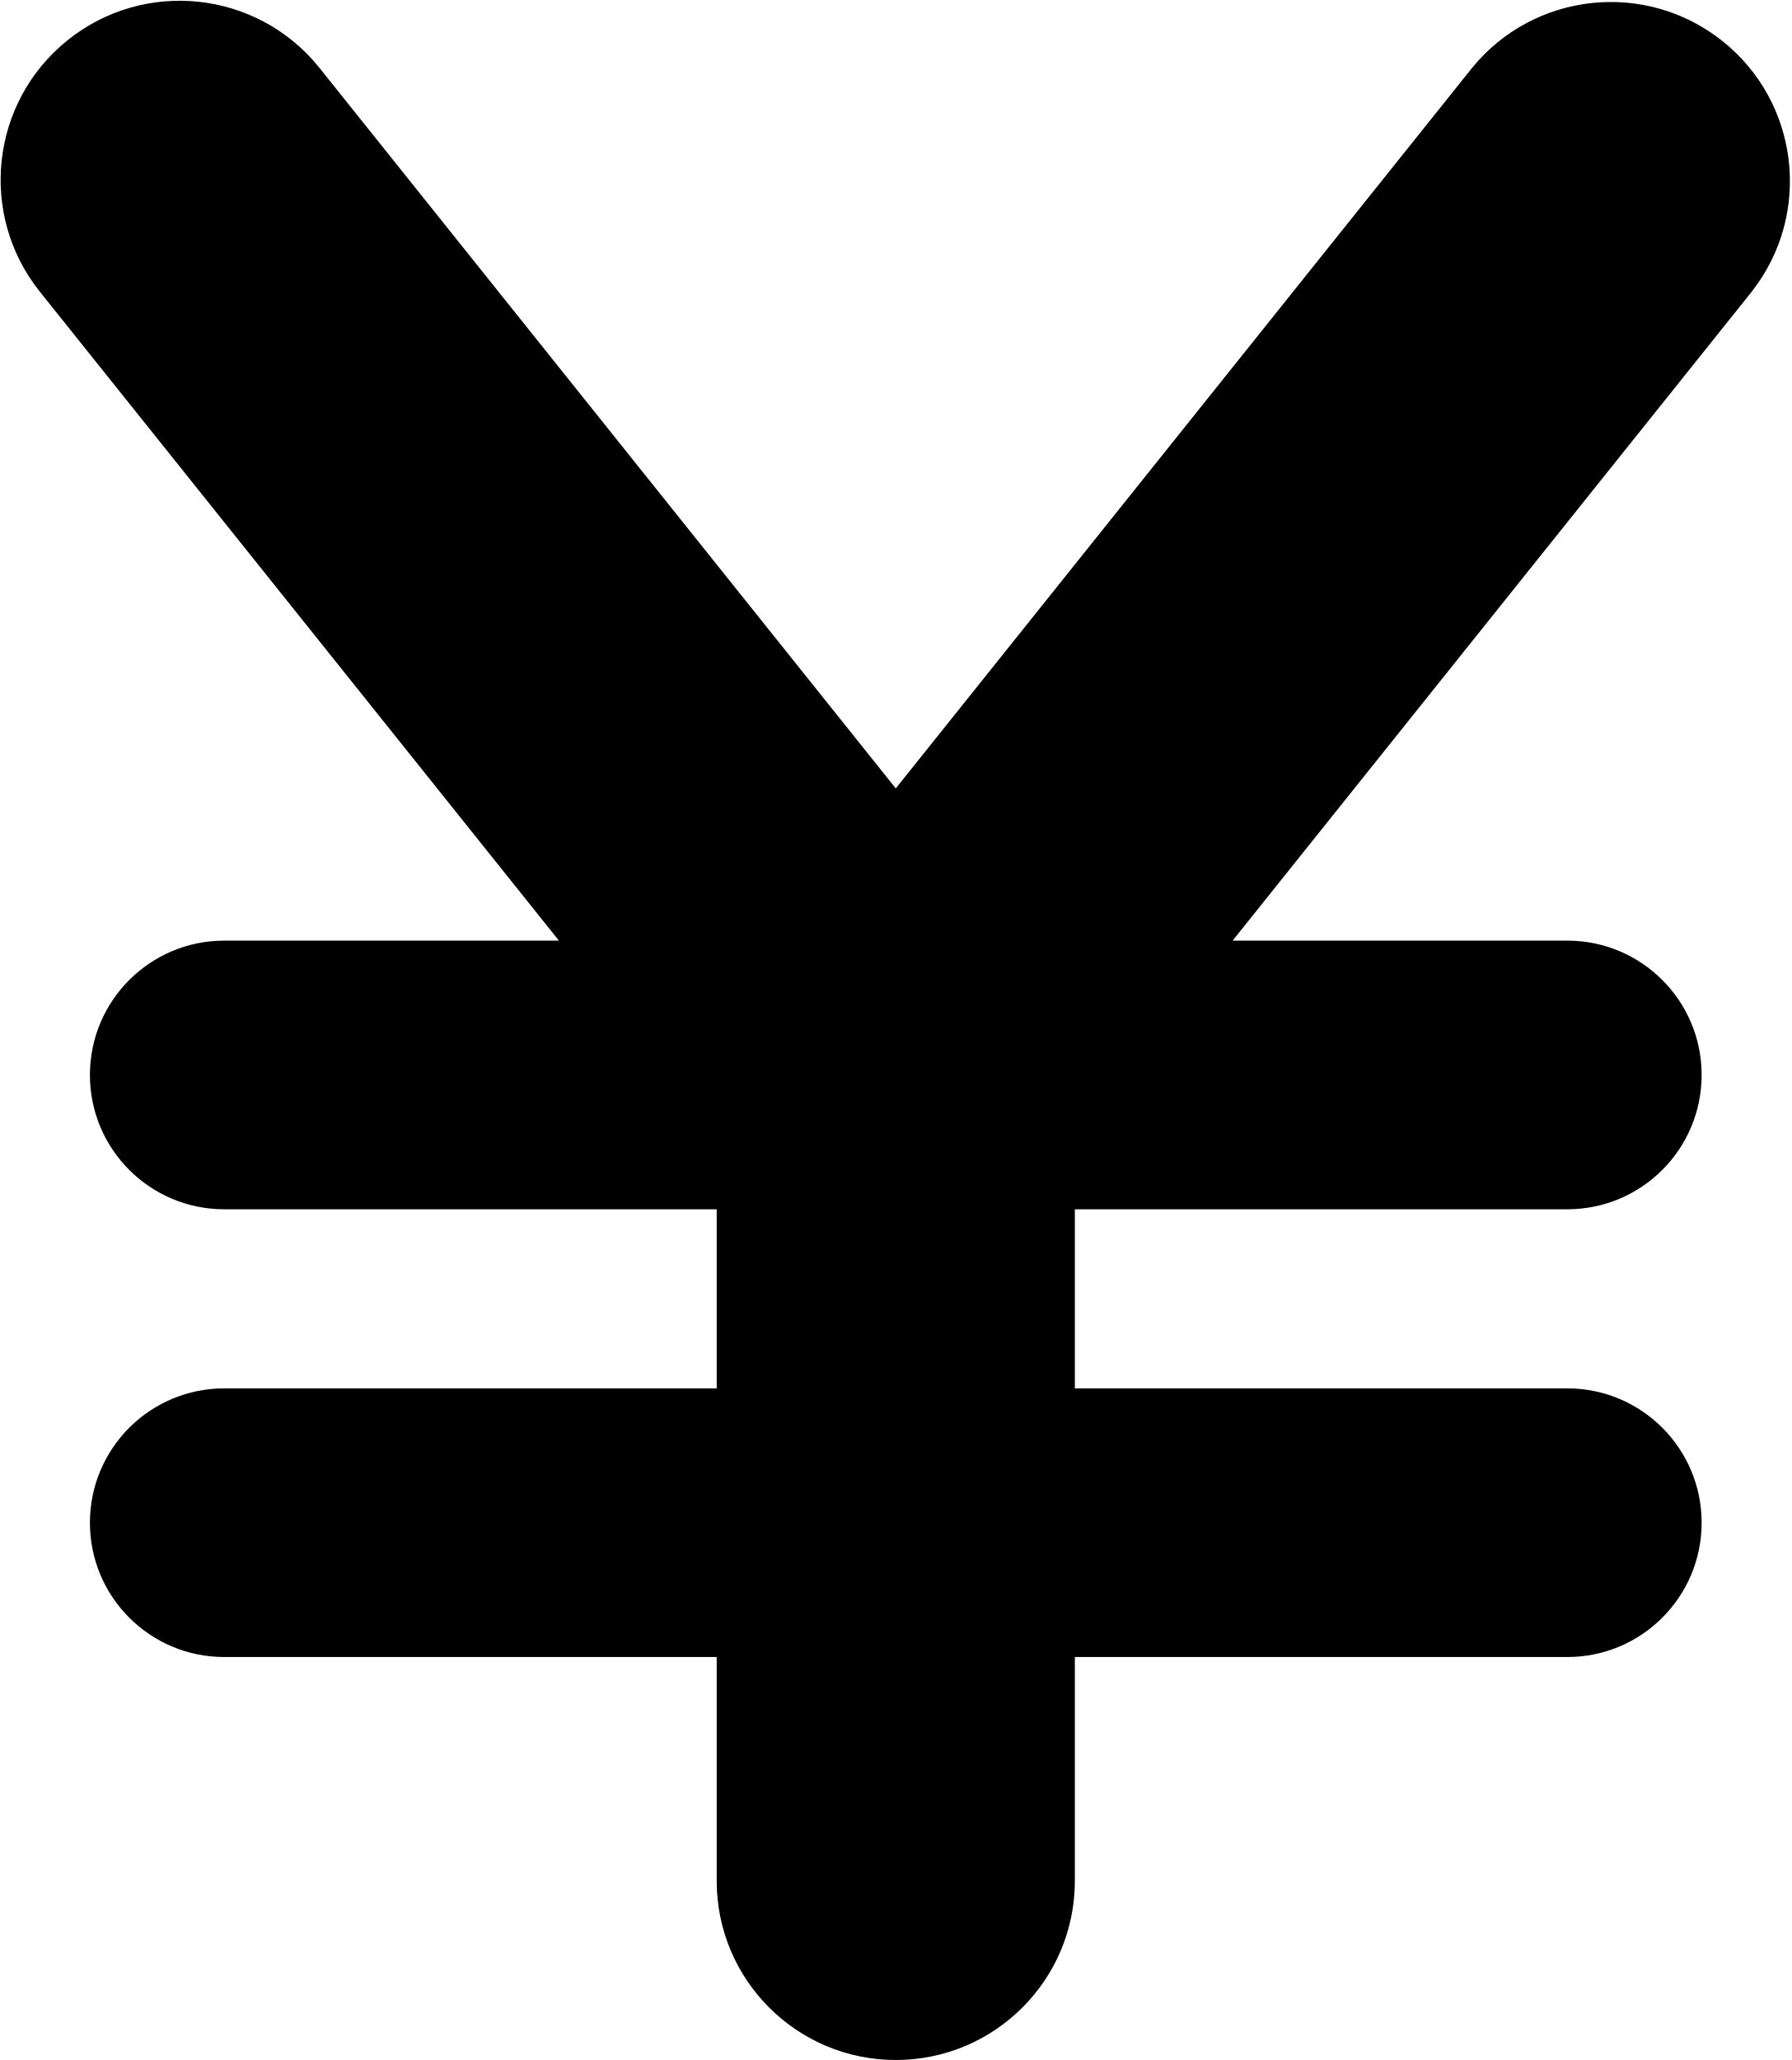
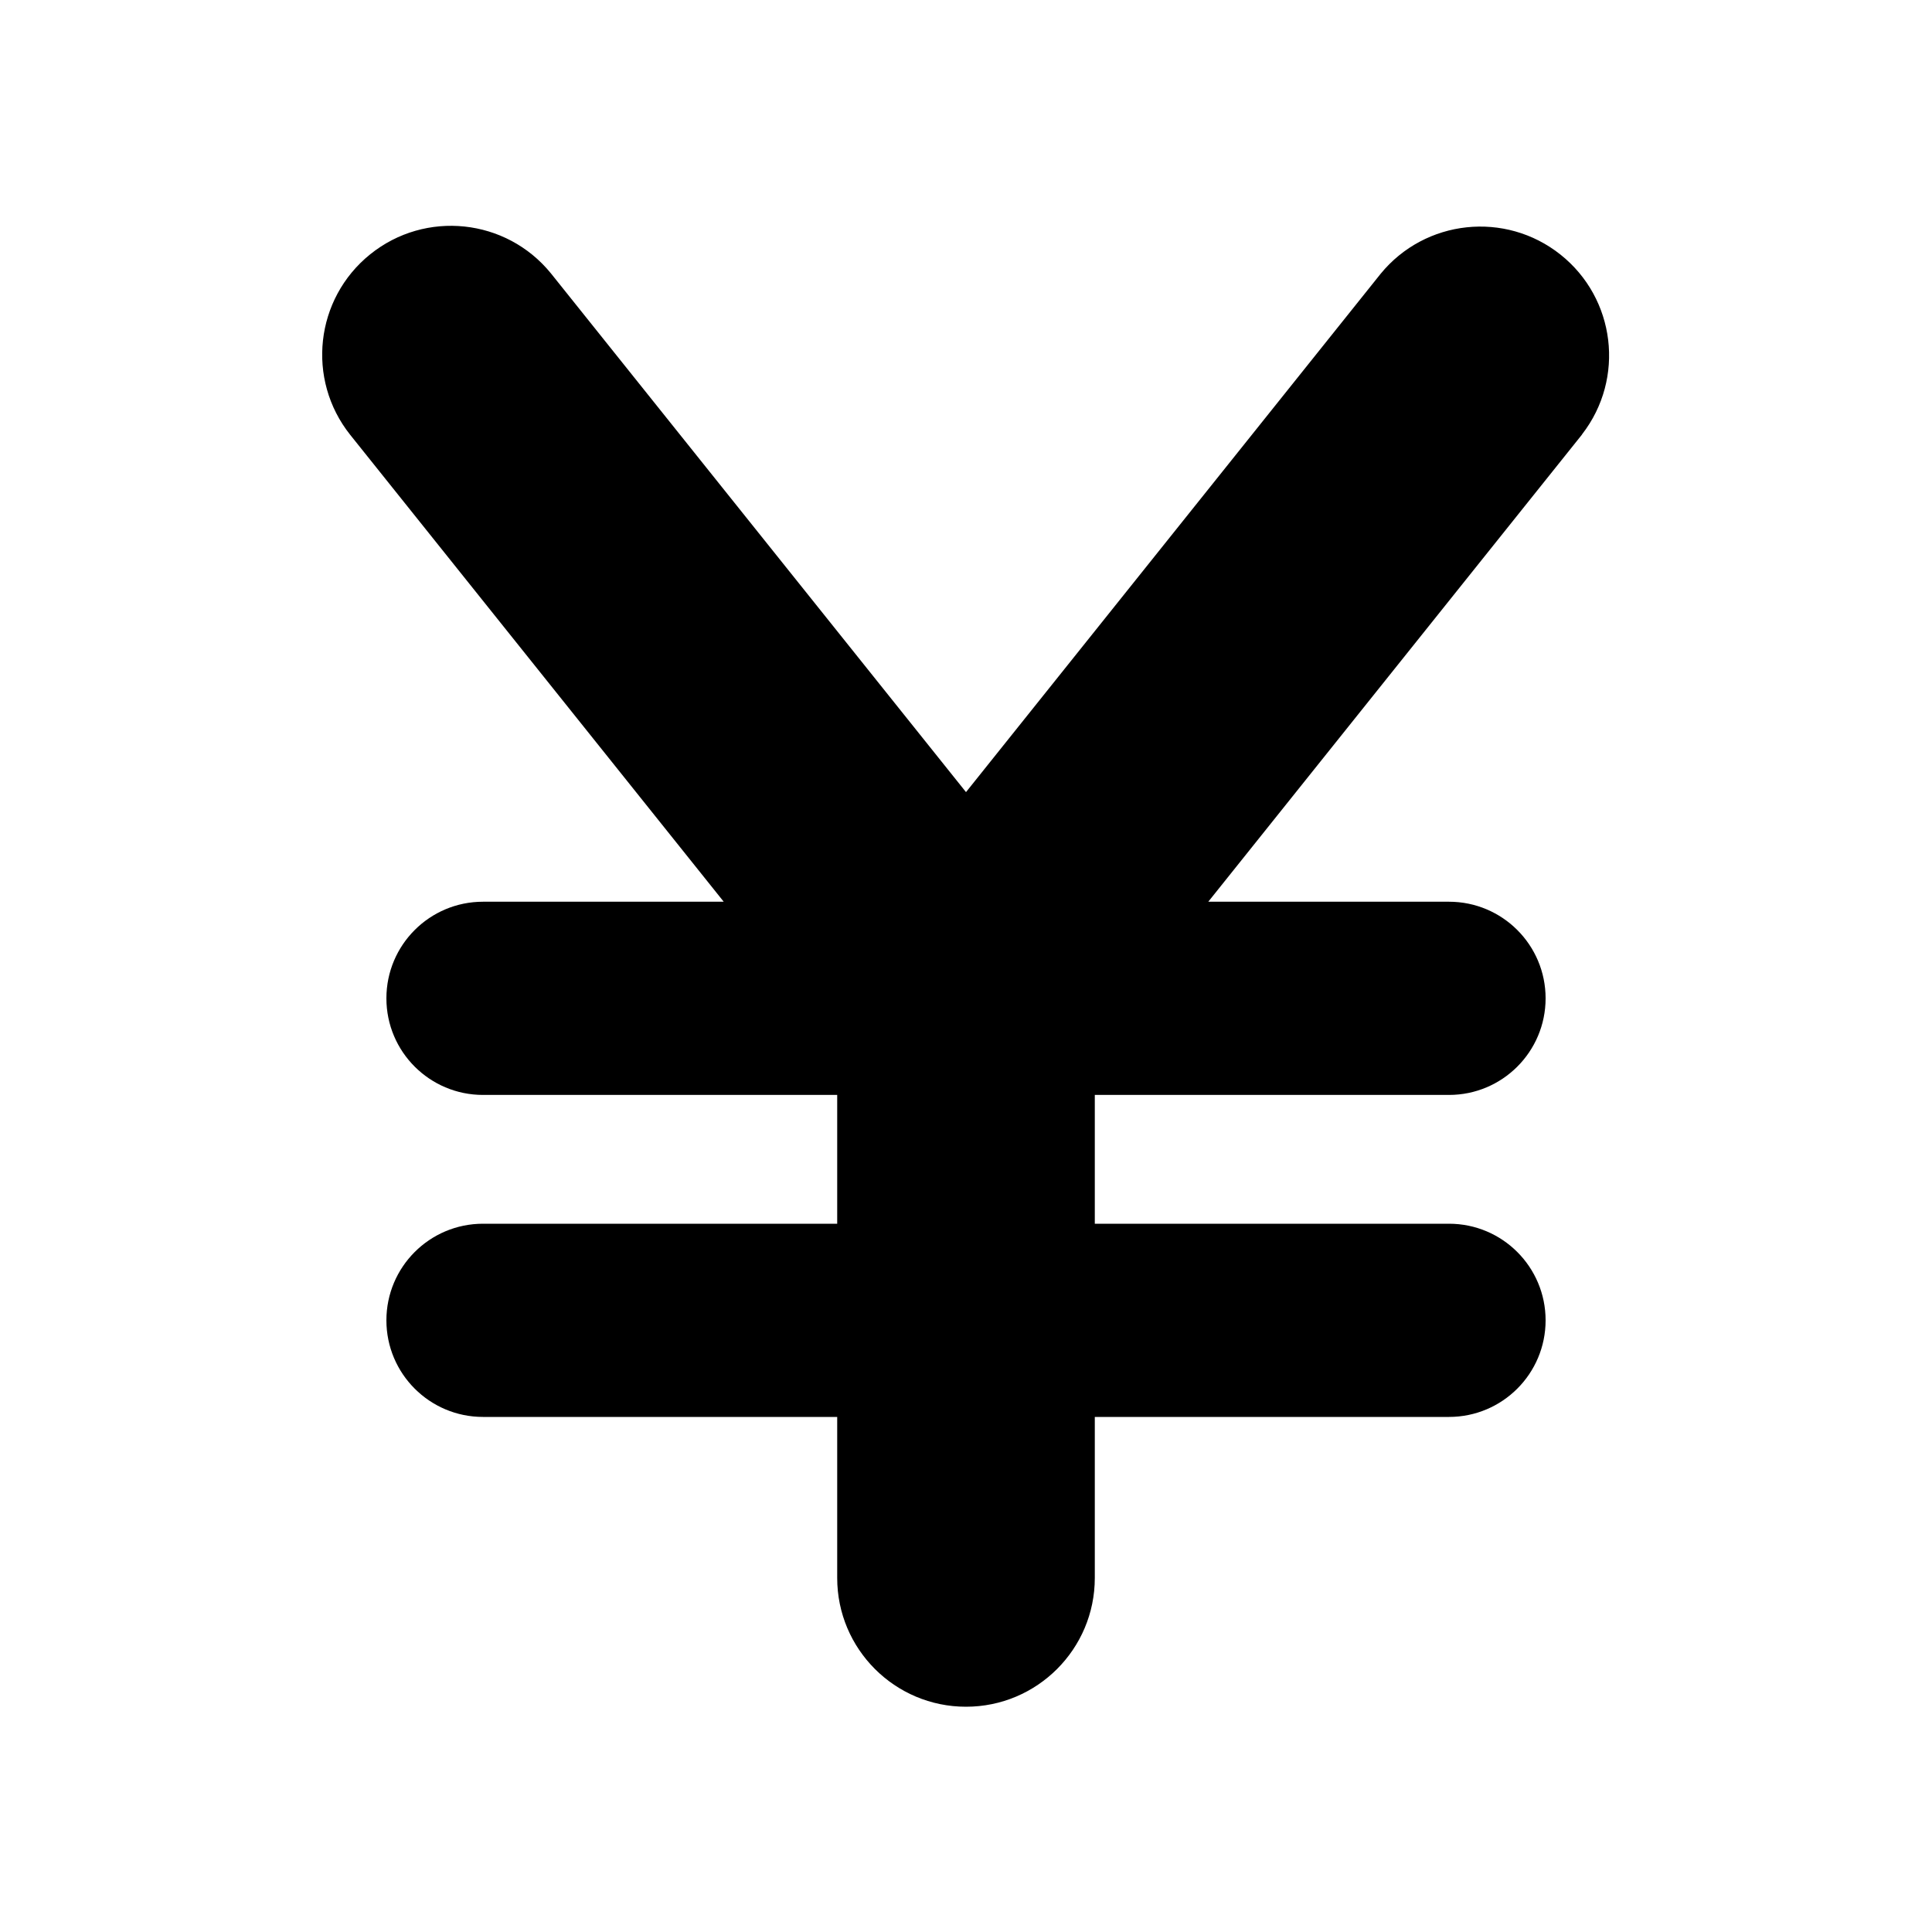
- <svg xmlns="http://www.w3.org/2000/svg" id="bank-JP-15" width="10.004" height="11.502" viewBox="0 0 10.004 11.502">
-   <path d="M12.279,3.127l-2.9,3.625H11.248a.75.75,0,0,1,0,1.5H8.498v1h2.75a.75.75,0,0,1,0,1.5H8.498v1.25a1,1,0,0,1-2,0v-1.25H3.748a.75.75,0,1,1,0-1.5h2.75v-1H3.748a.75.75,0,1,1,0-1.5H5.617l-2.9-3.625A1,1,0,0,1,4.275,1.873l.004.005L7.498,5.902l3.219-4.024a1,1,0,0,1,1.565,1.245Z" transform="translate(-2.4959 -1.5)" />
+ <svg xmlns="http://www.w3.org/2000/svg" id="bank-JP-15" width="15" height="15" viewBox="0 0 15 15">
+   <path d="M12.281,3.376l-2.9,3.625H11.25a.75.75,0,0,1,0,1.5H8.5v1h2.75a.75.75,0,0,1,0,1.5H8.5v1.25a1,1,0,0,1-2,0v-1.25H3.75a.75.75,0,1,1,0-1.5H6.5v-1H3.75a.75.75,0,0,1,0-1.5H5.619l-2.9-3.625A1,1,0,0,1,4.277,2.122l.004.005L7.5,6.15l3.219-4.024a1,1,0,0,1,1.565,1.245Z" />
</svg>
